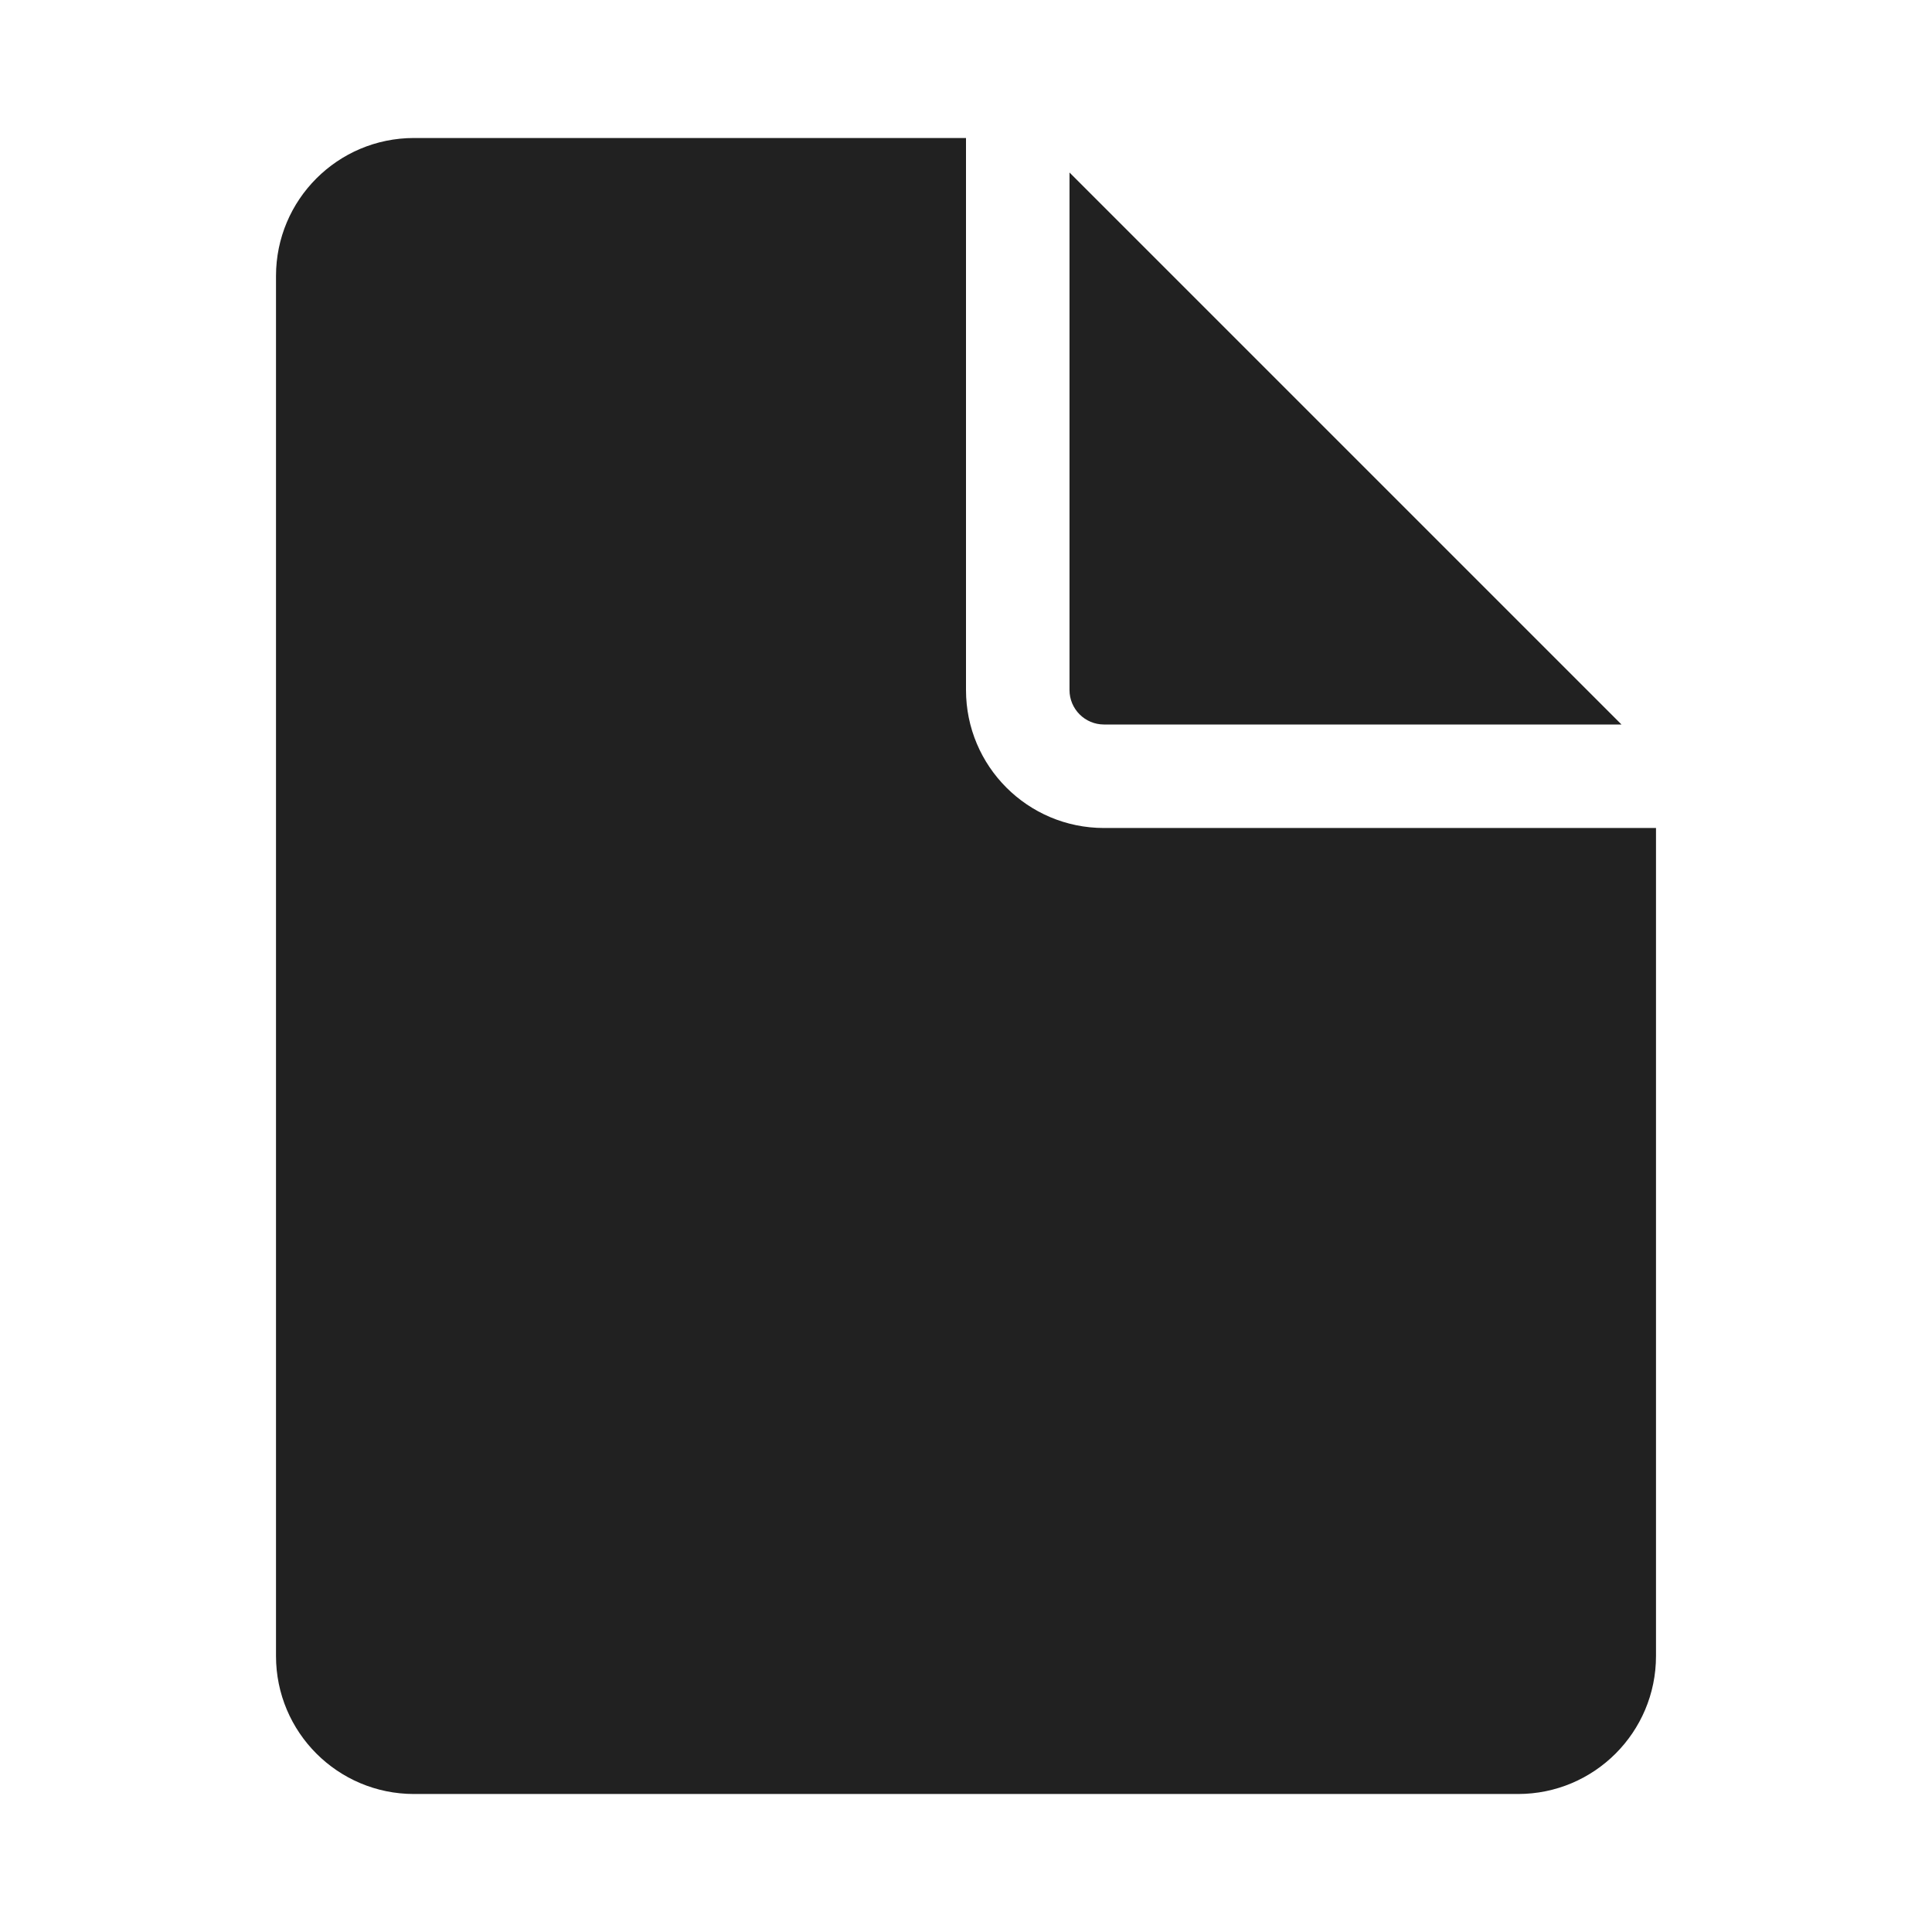
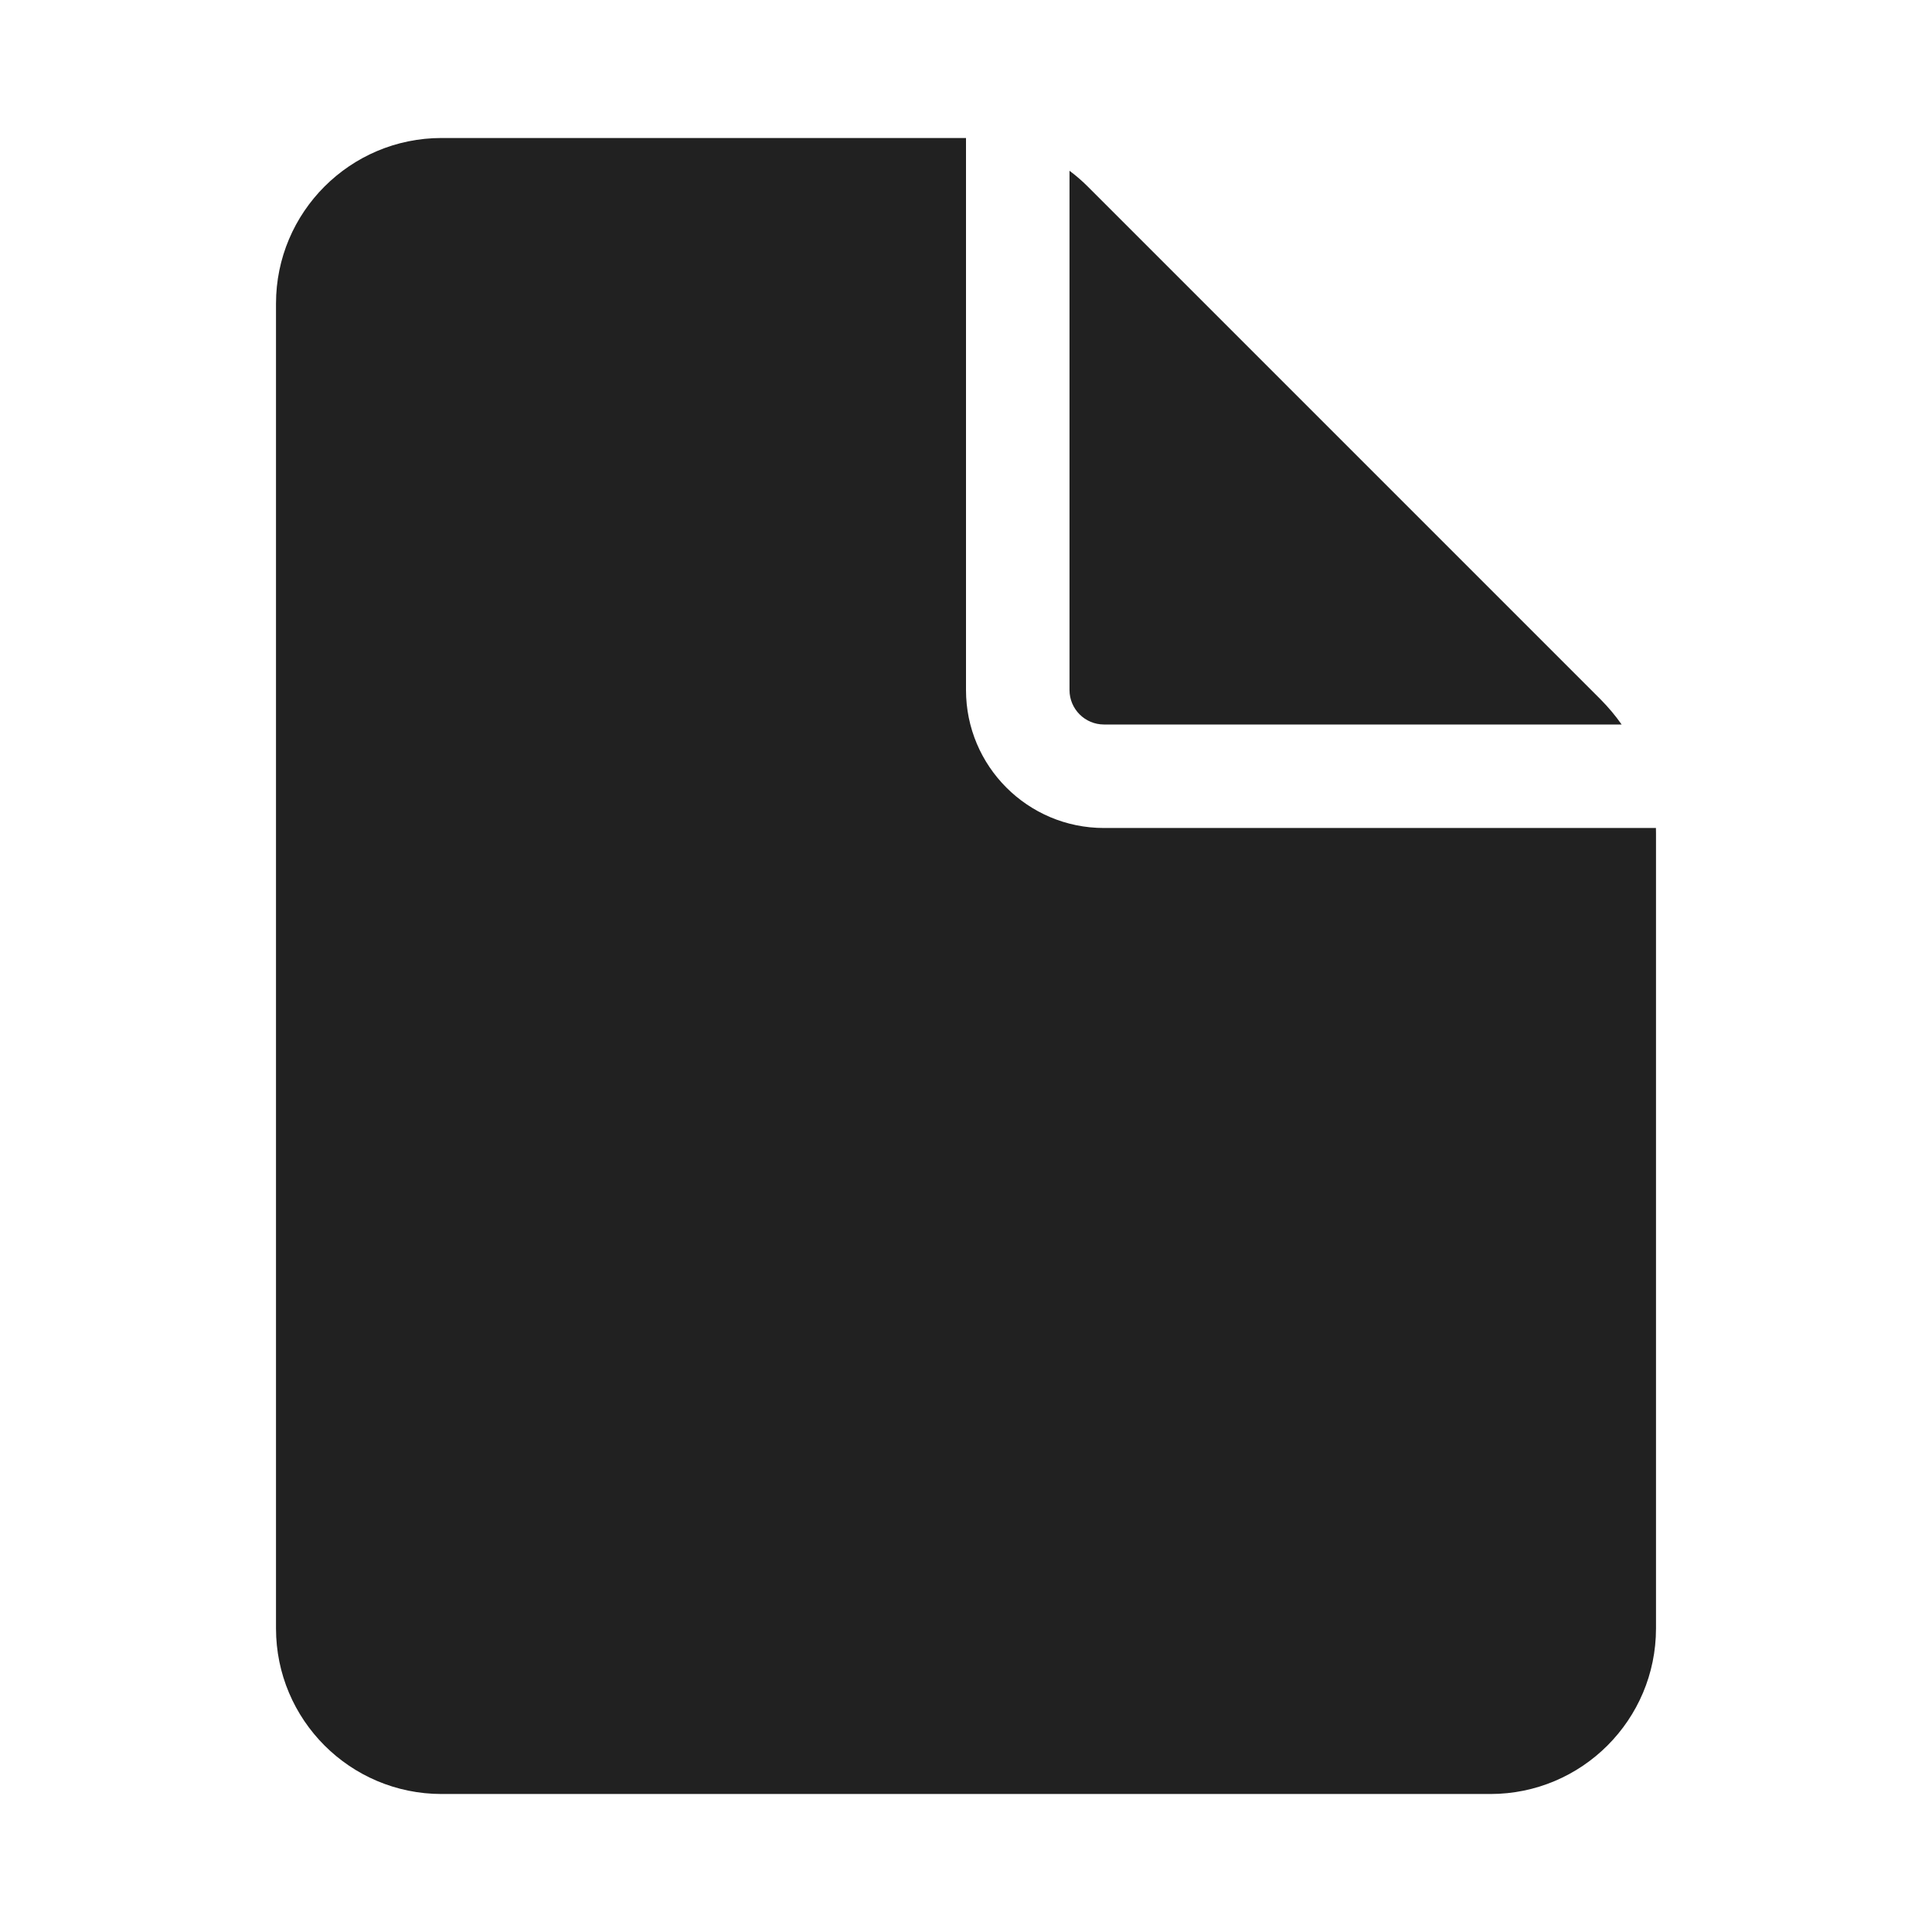
<svg xmlns="http://www.w3.org/2000/svg" width="28" height="28" viewBox="0 0 28 28" fill="none">
-   <path d="M14 2V10C14 11.105 14.895 12 16 12H24V24C24 25.105 23.105 26 22 26H6C4.895 26 4 25.105 4 24V4C4 2.895 4.895 2 6 2H14Z" fill="#212121" />
-   <path d="M15.5 2.5V10C15.5 10.276 15.724 10.5 16 10.5H23.5L15.5 2.5Z" fill="#212121" />
+   <path d="M14 2V10C14 11.105 14.895 12 16 12H23.999C24 12.026 24 12.052 24 12.078V23.6C24 24.925 22.925 26 21.6 26H6.4C5.075 26 4 24.925 4 23.6V4.4C4 3.075 5.075 2 6.4 2H14Z" fill="#212121" />
+   <path d="M15.5 2.475V10C15.5 10.276 15.724 10.5 16 10.5H23.502C23.411 10.37 23.308 10.248 23.195 10.134L15.764 2.703C15.681 2.62 15.593 2.544 15.5 2.475Z" fill="#212121" />
</svg>
